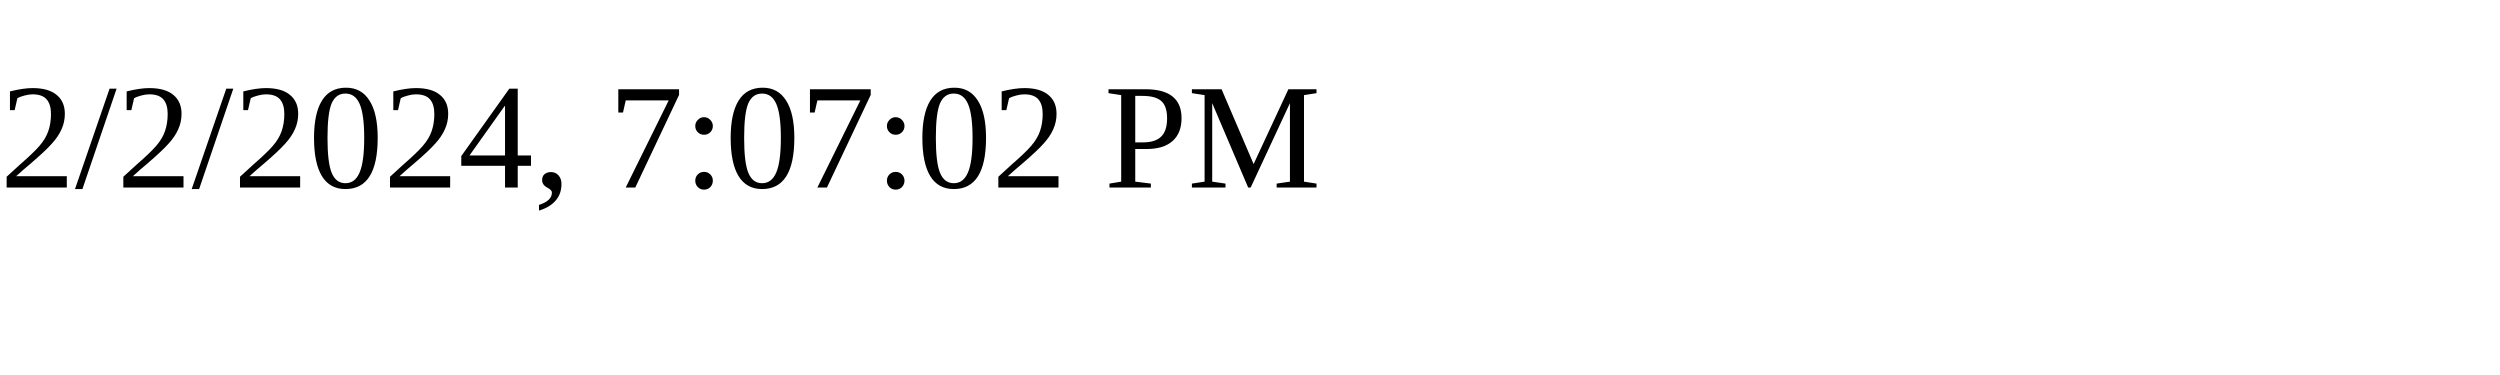
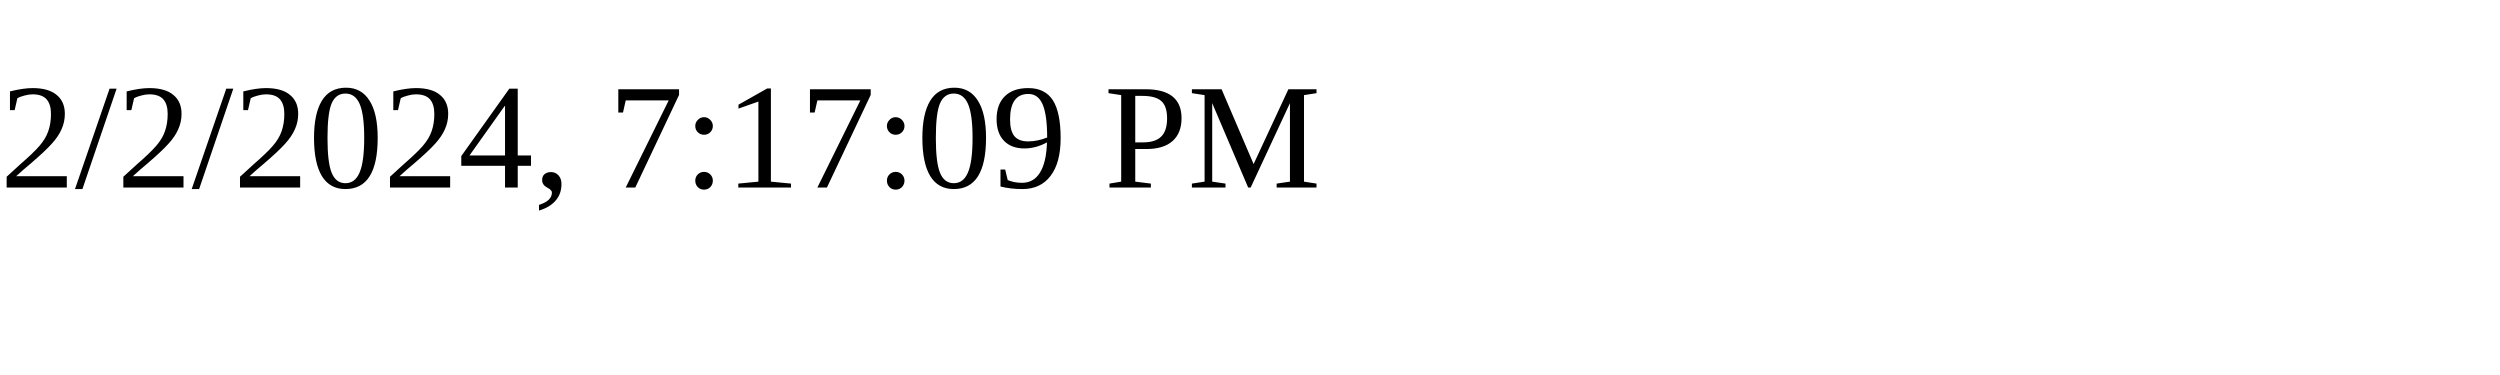
<svg xmlns="http://www.w3.org/2000/svg" height="30" width="200">
-   <text x="0" y="15">2/2/2024, 7:07:02 PM</text>
+   <text x="0" y="15">2/2/2024, 7:17:09 PM</text>
</svg>
